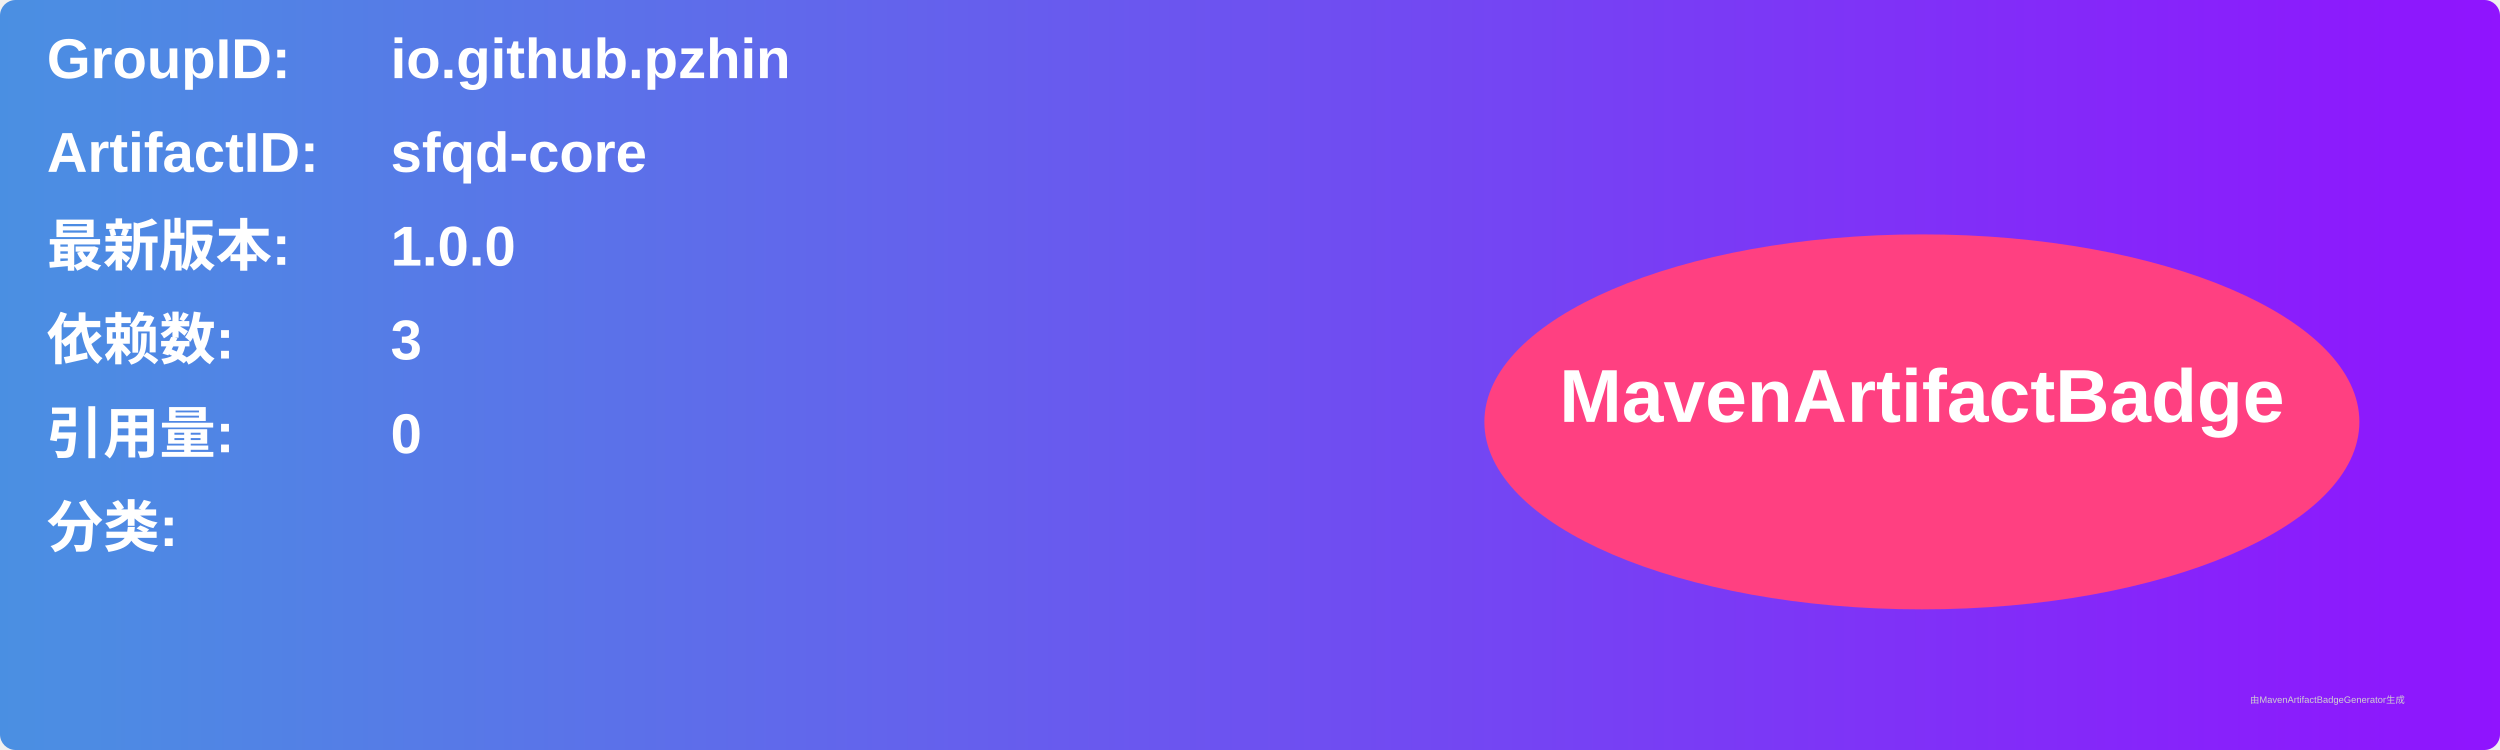
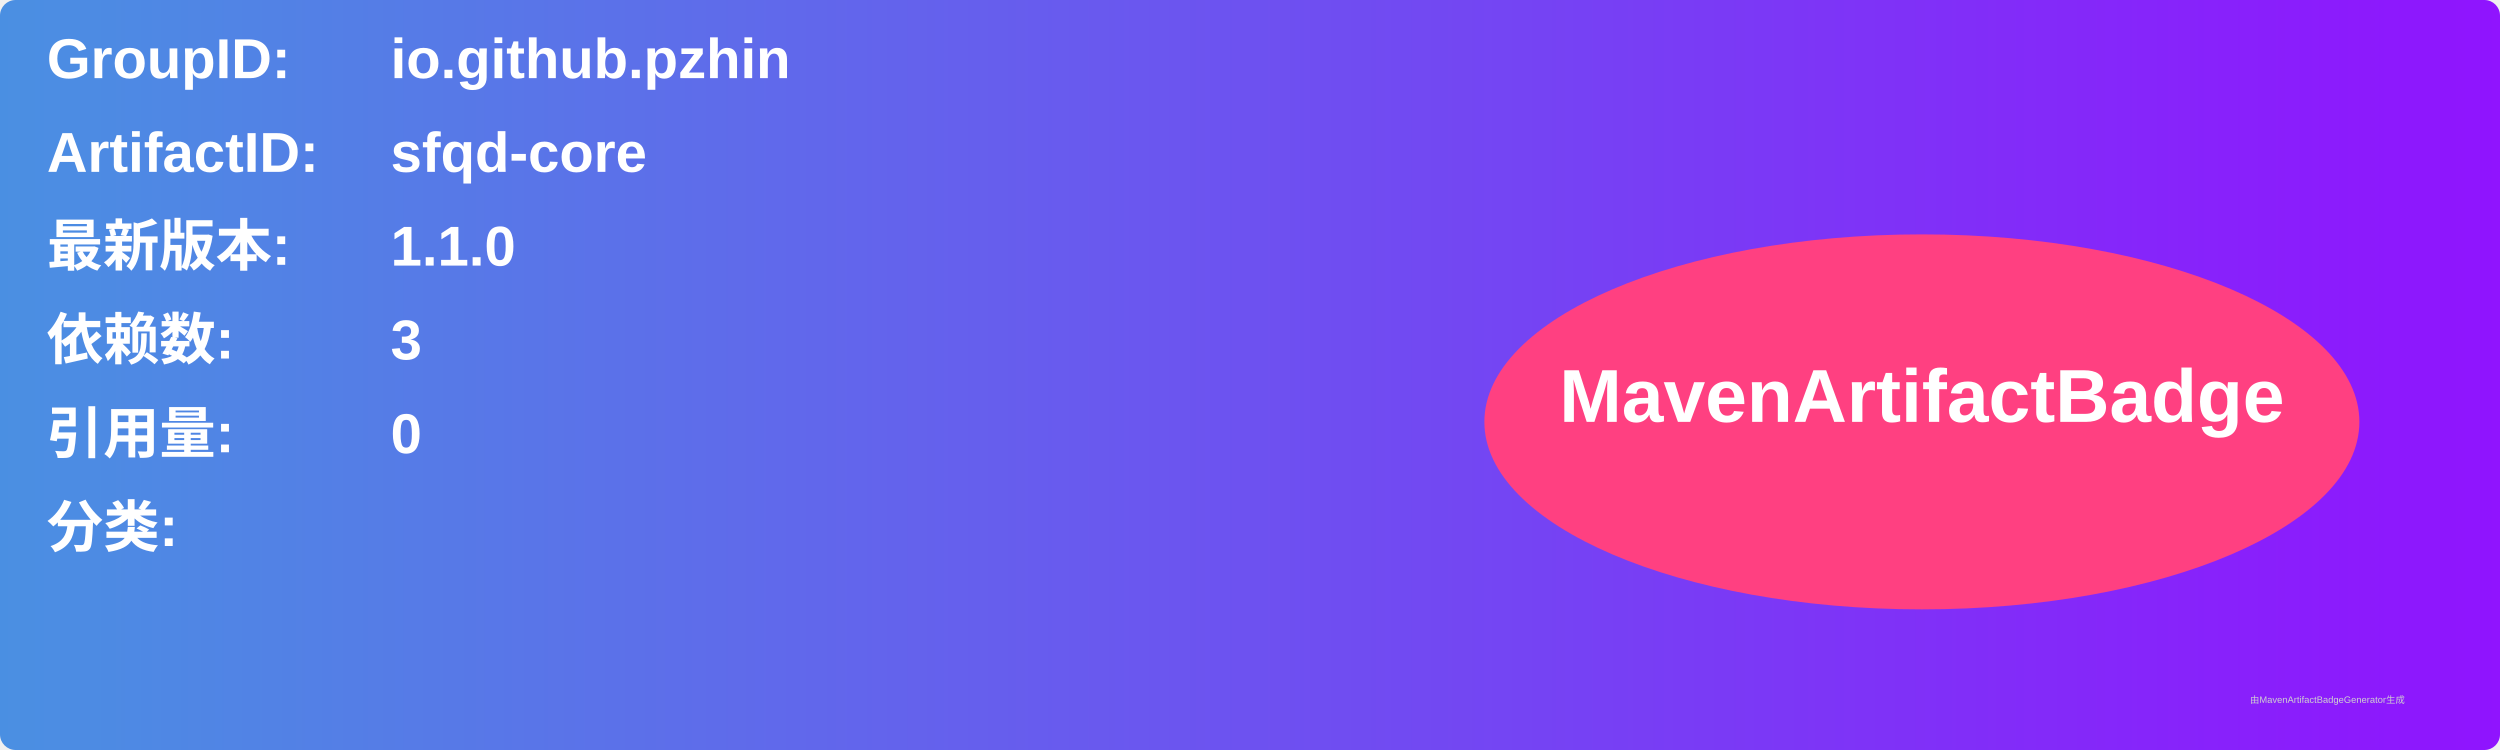
<svg xmlns="http://www.w3.org/2000/svg" width="800" height="240" viewBox="0 0 800 240">
  <linearGradient id="grad" x1="0%" y1="0%" x2="100%" y2="0%">
    <stop offset="0%" stop-color="#4a90e2" />
    <stop offset="100%" stop-color="#9013fe" />
  </linearGradient>
  <rect width="100%" height="100%" rx="5" ry="5" fill="url(#grad)" />
  <g transform="translate(15, 15)">
    <text x="0" y="10" font-family="Arial" font-size="18" fill="white" font-weight="bold" width="260">GroupID:</text>
    <text x="110" y="10" font-family="Arial" font-size="18" fill="white" font-weight="bold" width="460">io.github.pzhin</text>
    <text x="0" y="40" font-family="Arial" font-size="18" fill="white" font-weight="bold" width="260">ArtifactID:</text>
    <text x="110" y="40" font-family="Arial" font-size="18" fill="white" font-weight="bold" width="460">sfqd-core</text>
    <text x="0" y="70" font-family="Arial" font-size="18" fill="white" font-weight="bold">最新版本:</text>
    <text x="110" y="70" font-family="Arial" font-size="18" fill="white" font-weight="bold">
-       <tspan font-weight="bold">1.0.0</tspan>
+       <tspan font-weight="bold">1.1.0</tspan>
    </text>
    <text x="0" y="100" font-family="Arial" font-size="18" fill="white" font-weight="bold">依赖数: </text>
    <text x="110" y="100" font-family="Arial" font-size="18" fill="white">
      <tspan font-weight="bold">3</tspan>
    </text>
    <text x="0" y="130" font-family="Arial" font-size="18" fill="white" font-weight="bold">引用量: </text>
    <text x="110" y="130" font-family="Arial" font-size="18" fill="white">
      <tspan font-weight="bold">0</tspan>
    </text>
    <text x="0" y="160" font-family="Arial" font-size="18" fill="white" font-weight="bold">分类:</text>
    <text x="10" y="190" font-family="Arial" font-size="10" fill="white">
      <tspan font-weight="bold" />
    </text>
    <ellipse cx="600" cy="120" rx="140" ry="60" fill="#ff4081" />
    <text x="600" y="120" text-anchor="middle" font-family="Arial" font-size="24" fill="white" font-weight="bold">MavenArtifactBadge</text>
  </g>
  <text x="720" y="225" font-family="Arial" font-size="3" fill="#d0d0d0">由MavenArtifactBadgeGenerator生成</text>
</svg>
